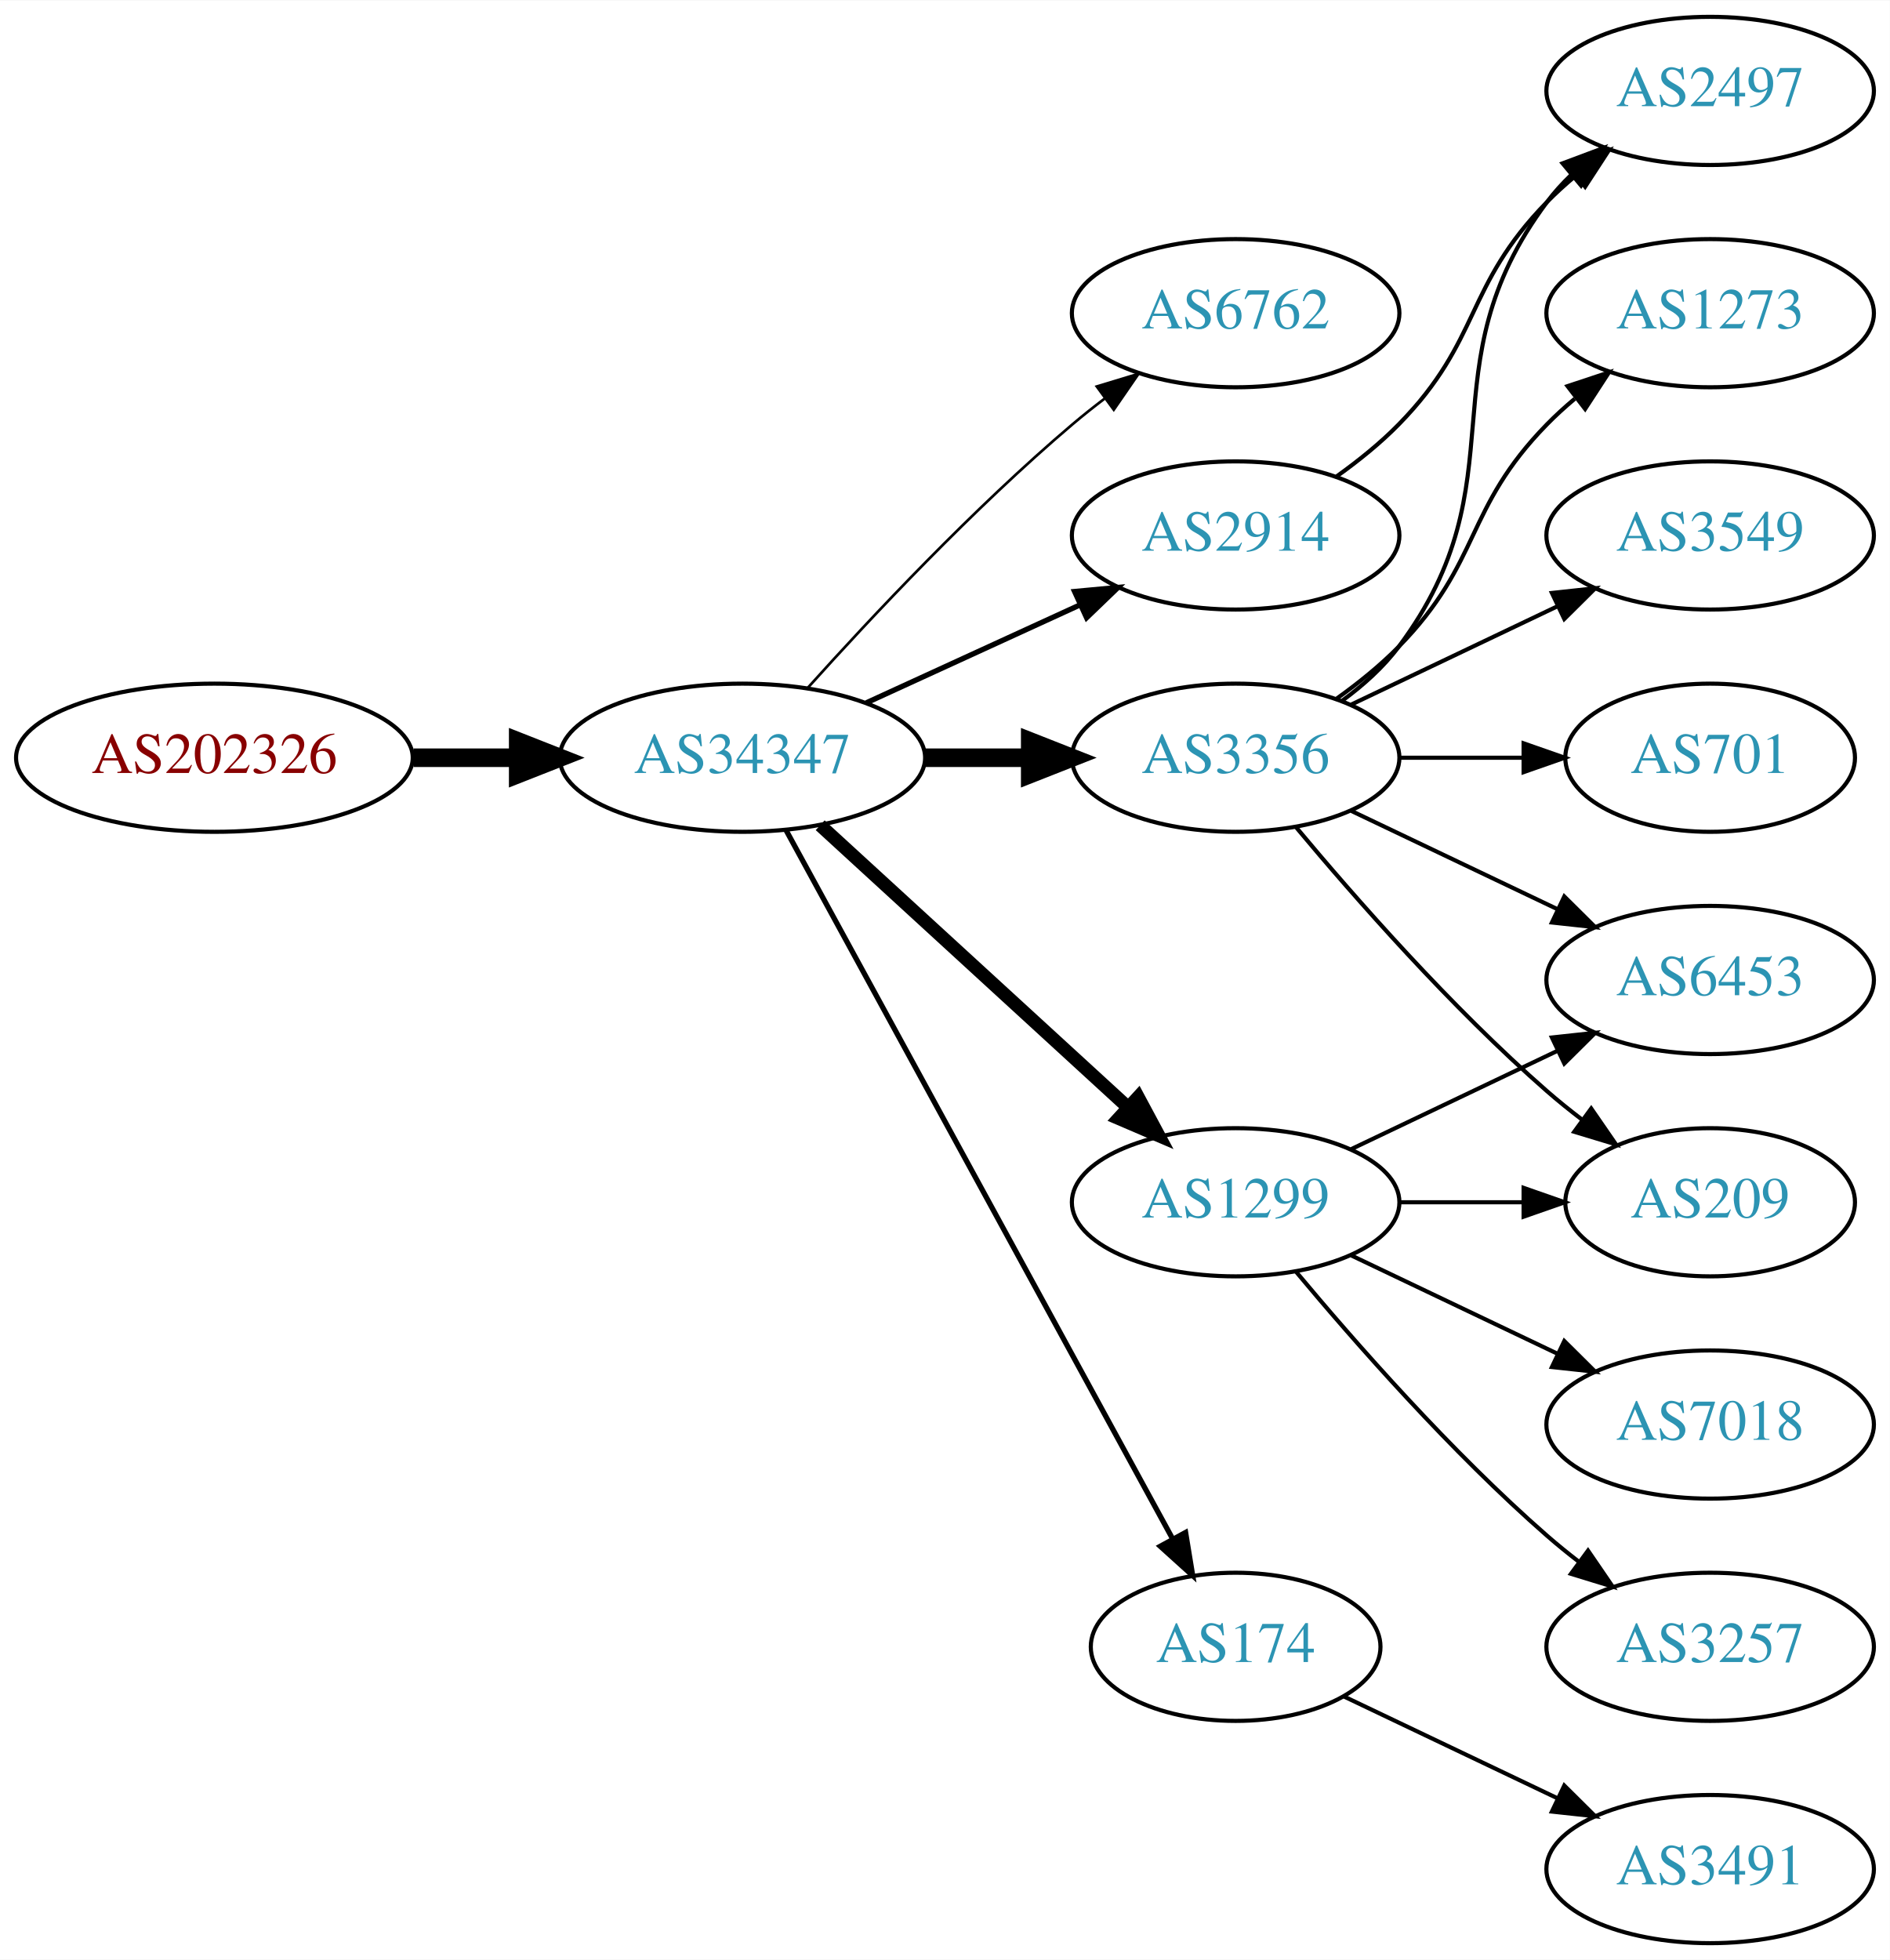
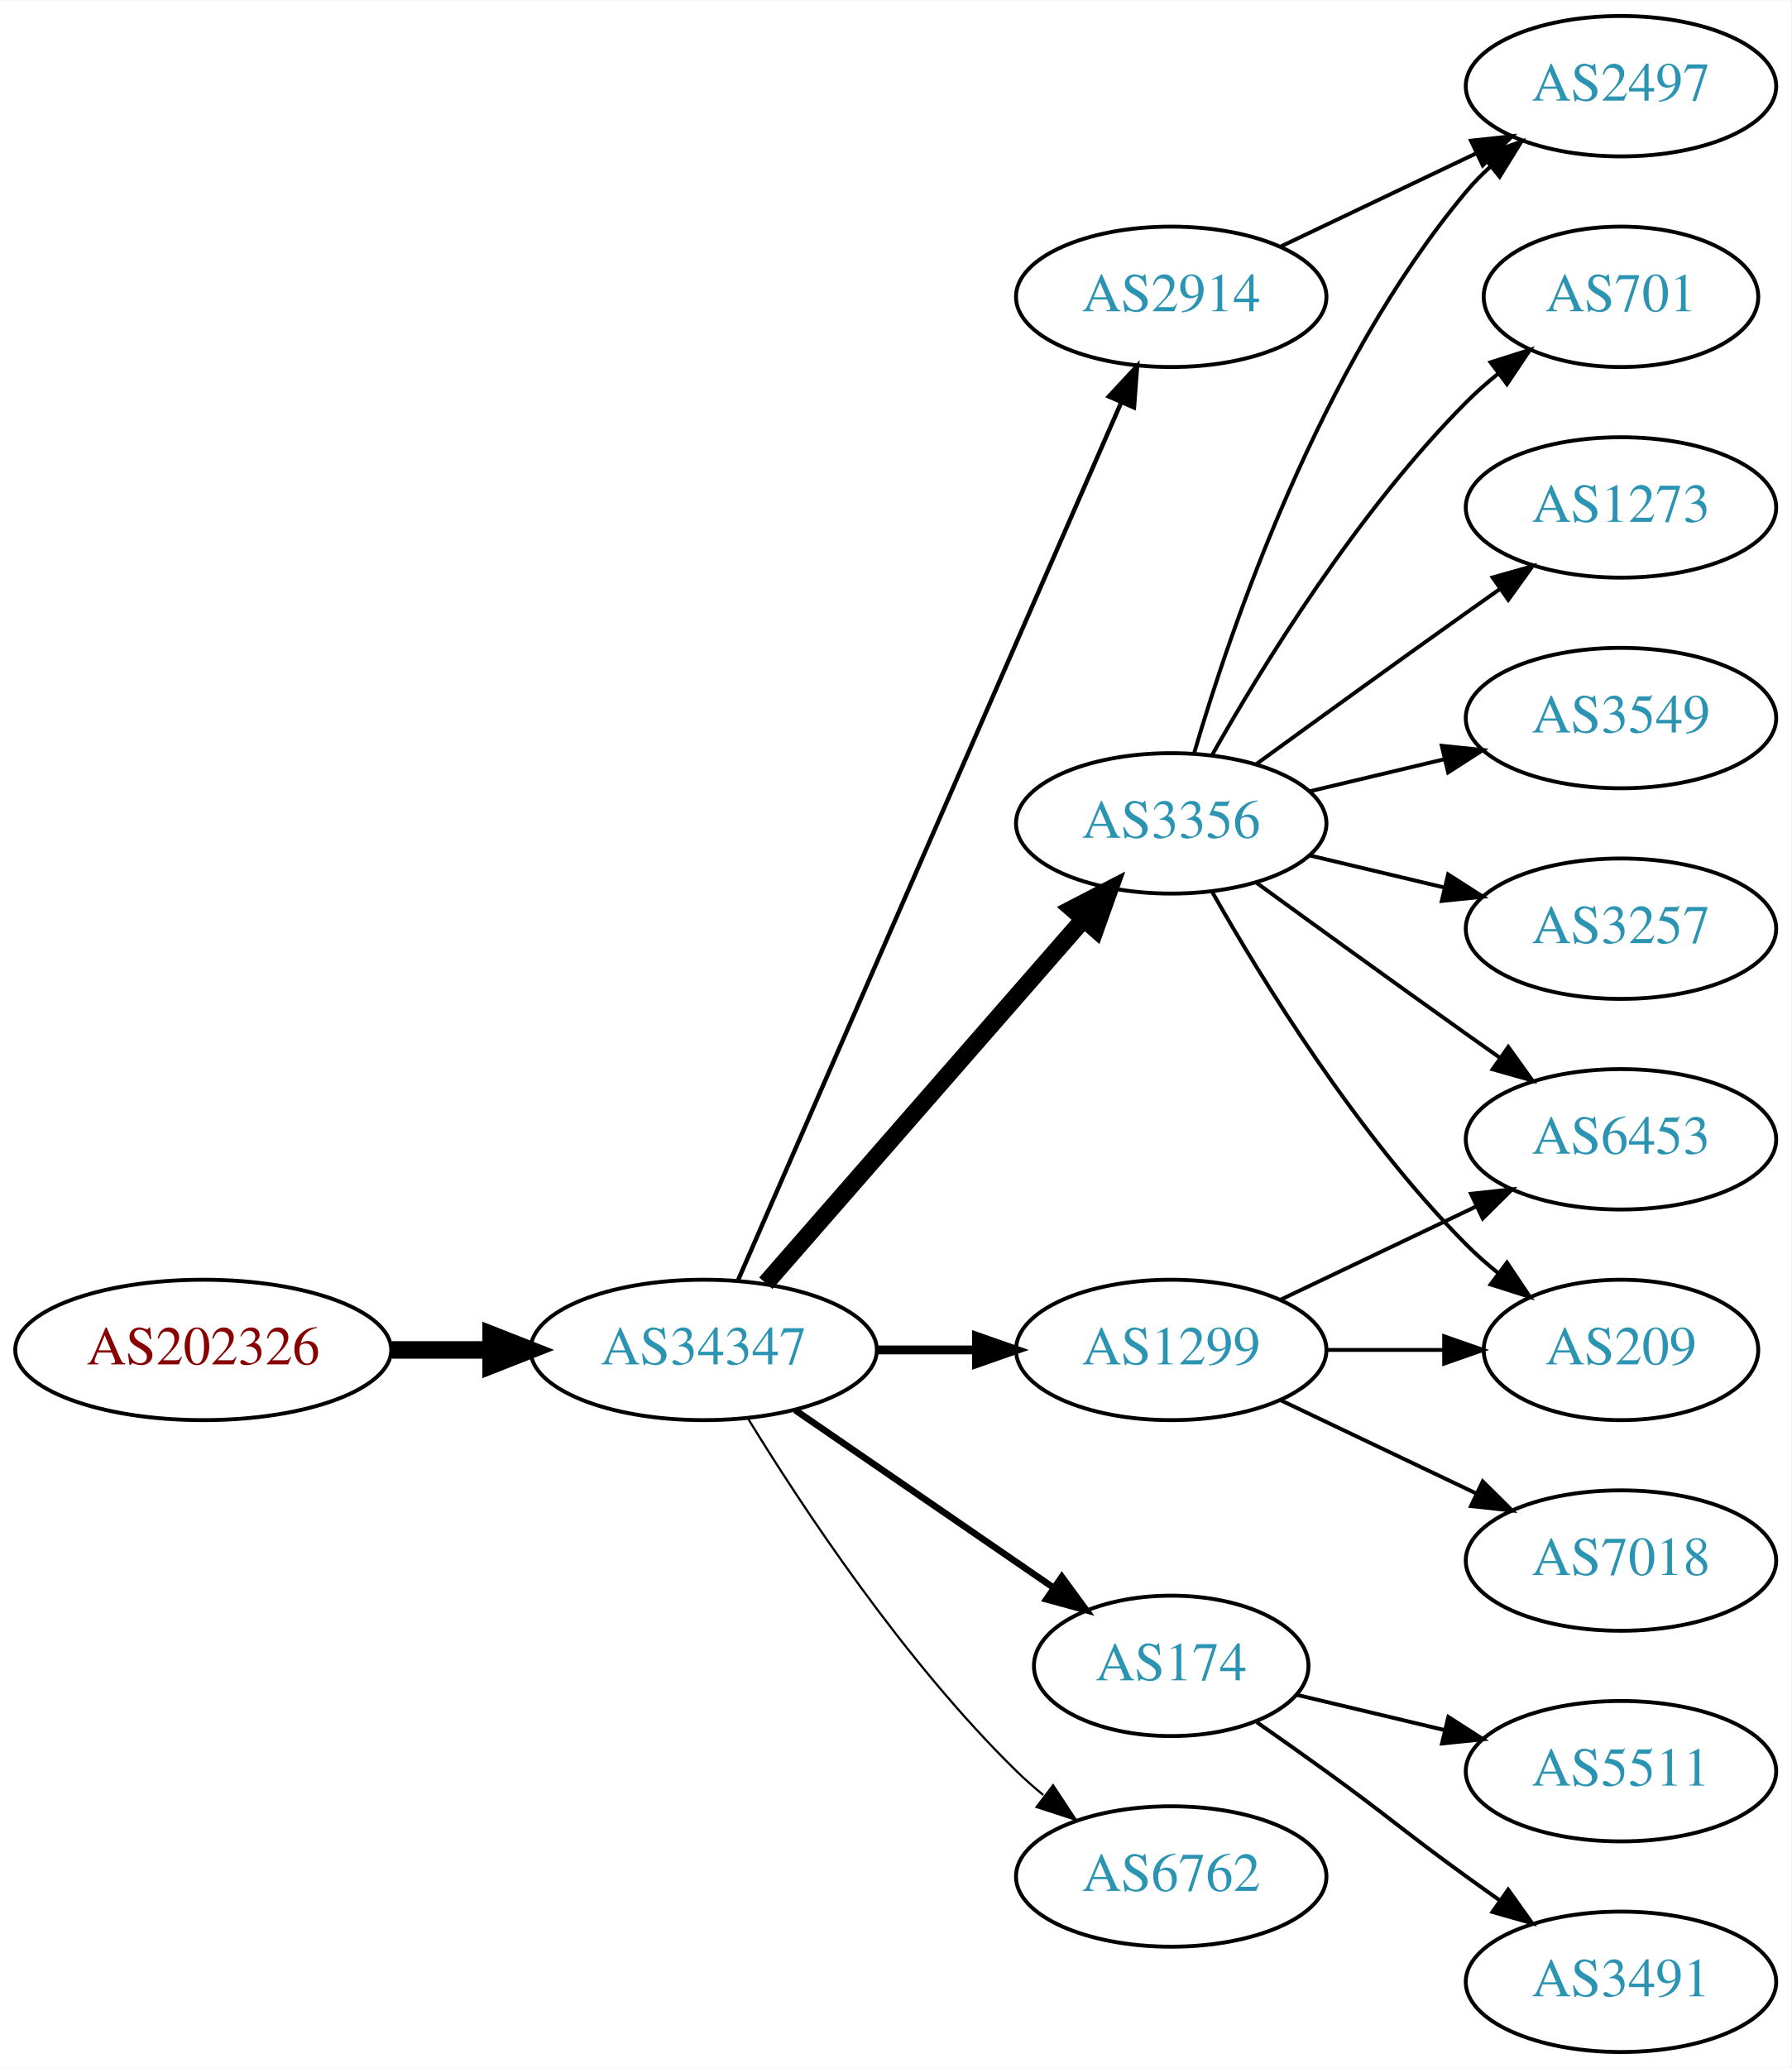
- <svg xmlns="http://www.w3.org/2000/svg" xmlns:xlink="http://www.w3.org/1999/xlink" width="459pt" height="476pt" viewBox="0.00 0.00 459.17 476.00">
-   <g id="graph0" class="graph" transform="scale(1 1) rotate(0) translate(4 472)">
-     <polygon fill="white" stroke="none" points="-4,4 -4,-472 455.17,-472 455.17,4 -4,4" />
+ <svg xmlns="http://www.w3.org/2000/svg" xmlns:xlink="http://www.w3.org/1999/xlink" width="459pt" height="530pt" viewBox="0.00 0.00 459.17 530.00">
+   <g id="graph0" class="graph" transform="scale(1 1) rotate(0) translate(4 526)">
+     <polygon fill="white" stroke="none" points="-4,4 -4,-526 455.17,-526 455.17,4 -4,4" />
    <g id="node1" class="node">
      <g id="a_node1">
        <a xlink:href="/asn/202326" xlink:title="AS202326 ~ odissea [AT]">
-           <ellipse fill="#ffffff" stroke="black" cx="48.096" cy="-288" rx="48.192" ry="18" />
-           <text text-anchor="middle" x="48.096" y="-284.3" font-family="Times,serif" font-size="14.00" fill="#880000">AS202326</text>
+           <ellipse fill="#ffffff" stroke="black" cx="48.096" cy="-180" rx="48.192" ry="18" />
+           <text text-anchor="middle" x="48.096" y="-176.3" font-family="Times,serif" font-size="14.00" fill="#880000">AS202326</text>
        </a>
      </g>
    </g>
    <g id="node2" class="node">
      <g id="a_node2">
        <a xlink:href="/asn/34347" xlink:title="AS34347 ~ HALLAG Kommunal GmbH [AT]">
-           <ellipse fill="#ffffff" stroke="black" cx="176.388" cy="-288" rx="44.393" ry="18" />
-           <text text-anchor="middle" x="176.388" y="-284.3" font-family="Times,serif" font-size="14.00" fill="#2c94b3">AS34347</text>
+           <ellipse fill="#ffffff" stroke="black" cx="176.388" cy="-180" rx="44.393" ry="18" />
+           <text text-anchor="middle" x="176.388" y="-176.3" font-family="Times,serif" font-size="14.00" fill="#2c94b3">AS34347</text>
        </a>
      </g>
    </g>
    <g id="edge1" class="edge">
-       <path fill="none" stroke="black" stroke-width="4.5" d="M96.481,-288C104.742,-288 113.386,-288 121.799,-288" />
-       <polygon fill="black" stroke="black" stroke-width="4.5" points="121.904,-291.938 131.904,-288 121.904,-284.063 121.904,-291.938" />
+       <path fill="none" stroke="black" stroke-width="4.5" d="M96.481,-180C104.742,-180 113.386,-180 121.799,-180" />
+       <polygon fill="black" stroke="black" stroke-width="4.5" points="121.904,-183.938 131.904,-180 121.904,-176.063 121.904,-183.938" />
    </g>
    <g id="node3" class="node">
      <g id="a_node3">
-         <a xlink:href="/asn/6762" xlink:title="AS6762 ~ TELECOM ITALIA SPARKLE S.p.A. [IT]">
-           <ellipse fill="#ffffff" stroke="black" cx="296.23" cy="-396" rx="39.794" ry="18" />
-           <text text-anchor="middle" x="296.23" y="-392.3" font-family="Times,serif" font-size="14.00" fill="#2c94b3">AS6762</text>
+         <a xlink:href="/asn/2914" xlink:title="AS2914 ~ NTT America, Inc. [US]">
+           <ellipse fill="#ffffff" stroke="black" cx="296.23" cy="-450" rx="39.794" ry="18" />
+           <text text-anchor="middle" x="296.23" y="-446.3" font-family="Times,serif" font-size="14.00" fill="#2c94b3">AS2914</text>
        </a>
      </g>
    </g>
    <g id="edge2" class="edge">
-       <path fill="none" stroke="black" stroke-width="0.643" d="M192.32,-305.044C207.646,-322.097 232.582,-348.65 256.584,-369 259.081,-371.117 261.741,-373.232 264.453,-375.293" />
-       <polygon fill="black" stroke="black" stroke-width="0.643" points="262.489,-378.194 272.629,-381.266 266.619,-372.541 262.489,-378.194" />
+       <path fill="none" stroke="black" stroke-width="1.125" d="M185.12,-197.715C205.221,-243.771 259.229,-367.514 283.332,-422.739" />
+       <polygon fill="black" stroke="black" stroke-width="1.125" points="280.262,-424.454 287.47,-432.219 286.677,-421.654 280.262,-424.454" />
    </g>
    <g id="node4" class="node">
      <g id="a_node4">
-         <a xlink:href="/asn/2914" xlink:title="AS2914 ~ NTT America, Inc. [US]">
-           <ellipse fill="#ffffff" stroke="black" cx="296.23" cy="-342" rx="39.794" ry="18" />
-           <text text-anchor="middle" x="296.23" y="-338.3" font-family="Times,serif" font-size="14.00" fill="#2c94b3">AS2914</text>
+         <a xlink:href="/asn/3356" xlink:title="AS3356 ~ Level 3 Parent, LLC [US]">
+           <ellipse fill="#ffffff" stroke="black" cx="296.23" cy="-315" rx="39.794" ry="18" />
+           <text text-anchor="middle" x="296.23" y="-311.3" font-family="Times,serif" font-size="14.00" fill="#2c94b3">AS3356</text>
        </a>
      </g>
    </g>
    <g id="edge3" class="edge">
-       <path fill="none" stroke="black" stroke-width="1.286" d="M206.517,-301.348C222.128,-308.502 241.526,-317.391 258.198,-325.03" />
-       <polygon fill="black" stroke="black" stroke-width="1.286" points="257.101,-328.378 267.65,-329.362 260.017,-322.014 257.101,-328.378" />
+       <path fill="none" stroke="black" stroke-width="4.5" d="M192.312,-197.098C212.855,-220.631 249.974,-263.155 273.571,-290.187" />
+       <polygon fill="black" stroke="black" stroke-width="4.5" points="270.884,-293.097 280.426,-298.041 276.817,-287.918 270.884,-293.097" />
    </g>
    <g id="node5" class="node">
      <g id="a_node5">
-         <a xlink:href="/asn/3356" xlink:title="AS3356 ~ Level 3 Parent, LLC [US]">
-           <ellipse fill="#ffffff" stroke="black" cx="296.23" cy="-288" rx="39.794" ry="18" />
-           <text text-anchor="middle" x="296.23" y="-284.3" font-family="Times,serif" font-size="14.00" fill="#2c94b3">AS3356</text>
-         </a>
-       </g>
-     </g>
-     <g id="edge4" class="edge">
-       <path fill="none" stroke="black" stroke-width="4.5" d="M220.599,-288C228.911,-288 237.674,-288 246.156,-288" />
-       <polygon fill="black" stroke="black" stroke-width="4.5" points="246.315,-291.938 256.315,-288 246.315,-284.063 246.315,-291.938" />
-     </g>
-     <g id="node6" class="node">
-       <g id="a_node6">
        <a xlink:href="/asn/1299" xlink:title="AS1299 ~ Telia Carrier [EU]">
          <ellipse fill="#ffffff" stroke="black" cx="296.23" cy="-180" rx="39.794" ry="18" />
          <text text-anchor="middle" x="296.23" y="-176.3" font-family="Times,serif" font-size="14.00" fill="#2c94b3">AS1299</text>
        </a>
      </g>
    </g>
+     <g id="edge4" class="edge">
+       <path fill="none" stroke="black" stroke-width="2.25" d="M220.599,-180C228.911,-180 237.674,-180 246.156,-180" />
+       <polygon fill="black" stroke="black" stroke-width="2.25" points="246.315,-183.5 256.315,-180 246.315,-176.5 246.315,-183.5" />
+     </g>
+     <g id="node6" class="node">
+       <g id="a_node6">
+         <a xlink:href="/asn/174" xlink:title="AS174 ~ Cogent Communications [US]">
+           <ellipse fill="#ffffff" stroke="black" cx="296.23" cy="-99" rx="35.194" ry="18" />
+           <text text-anchor="middle" x="296.23" y="-95.3" font-family="Times,serif" font-size="14.00" fill="#2c94b3">AS174</text>
+         </a>
+       </g>
+     </g>
    <g id="edge5" class="edge">
-       <path fill="none" stroke="black" stroke-width="3.214" d="M195.285,-271.597C215.214,-253.333 247.571,-223.678 270.048,-203.079" />
-       <polygon fill="black" stroke="black" stroke-width="3.214" points="272.543,-205.54 277.55,-196.203 267.813,-200.38 272.543,-205.54" />
+       <path fill="none" stroke="black" stroke-width="1.688" d="M199.83,-164.574C218.645,-151.641 245.642,-133.085 266.118,-119.01" />
+       <polygon fill="black" stroke="black" stroke-width="1.688" points="268.193,-121.831 274.451,-113.282 264.228,-116.063 268.193,-121.831" />
    </g>
    <g id="node7" class="node">
      <g id="a_node7">
-         <a xlink:href="/asn/174" xlink:title="AS174 ~ Cogent Communications [US]">
-           <ellipse fill="#ffffff" stroke="black" cx="296.23" cy="-72" rx="35.194" ry="18" />
-           <text text-anchor="middle" x="296.23" y="-68.3" font-family="Times,serif" font-size="14.00" fill="#2c94b3">AS174</text>
+         <a xlink:href="/asn/6762" xlink:title="AS6762 ~ TELECOM ITALIA SPARKLE S.p.A. [IT]">
+           <ellipse fill="#ffffff" stroke="black" cx="296.23" cy="-45" rx="39.794" ry="18" />
+           <text text-anchor="middle" x="296.23" y="-41.3" font-family="Times,serif" font-size="14.00" fill="#2c94b3">AS6762</text>
        </a>
      </g>
    </g>
    <g id="edge6" class="edge">
-       <path fill="none" stroke="black" stroke-width="1.286" d="M187.031,-270.324C207.764,-232.321 256.667,-142.684 280.986,-98.11" />
-       <polygon fill="black" stroke="black" stroke-width="1.286" points="284.066,-99.772 285.783,-89.317 277.921,-96.419 284.066,-99.772" />
-     </g>
-     <g id="node15" class="node">
-       <g id="a_node15">
+       <path fill="none" stroke="black" stroke-width="0.562" d="M187.653,-162.56C201.462,-140.009 227.651,-100.278 256.584,-72 258.724,-69.908 261.041,-67.863 263.441,-65.894" />
+       <polygon fill="black" stroke="black" stroke-width="0.562" points="265.951,-68.382 271.782,-59.536 261.708,-62.815 265.951,-68.382" />
+     </g>
+     <g id="node14" class="node">
+       <g id="a_node14">
        <a xlink:href="/asn/2497" xlink:title="AS2497 ~ Internet Initiative Japan Inc. [JP]">
-           <ellipse fill="#ffffff" stroke="black" cx="411.523" cy="-450" rx="39.794" ry="18" />
-           <text text-anchor="middle" x="411.523" y="-446.3" font-family="Times,serif" font-size="14.00" fill="#2c94b3">AS2497</text>
+           <ellipse fill="#ffffff" stroke="black" cx="411.523" cy="-504" rx="39.794" ry="18" />
+           <text text-anchor="middle" x="411.523" y="-500.3" font-family="Times,serif" font-size="14.00" fill="#2c94b3">AS2497</text>
        </a>
      </g>
    </g>
    <g id="edge17" class="edge">
-       <path fill="none" stroke="black" d="M320.824,-356.389C326.08,-360.148 331.412,-364.437 335.877,-369 356.049,-389.617 351.704,-402.383 371.877,-423 373.969,-425.139 376.253,-427.218 378.63,-429.21" />
-       <polygon fill="black" stroke="black" points="376.873,-432.275 386.929,-435.611 381.148,-426.732 376.873,-432.275" />
-     </g>
-     <g id="node8" class="node">
-       <g id="a_node8">
+       <path fill="none" stroke="black" d="M324.367,-462.934C339.361,-470.081 358.182,-479.052 374.405,-486.785" />
+       <polygon fill="black" stroke="black" points="373.075,-490.028 383.608,-491.171 376.087,-483.709 373.075,-490.028" />
+     </g>
+     <g id="node9" class="node">
+       <g id="a_node9">
+         <a xlink:href="/asn/6453" xlink:title="AS6453 ~ TATA COMMUNICATIONS (AMERICA) INC [US]">
+           <ellipse fill="#ffffff" stroke="black" cx="411.523" cy="-234" rx="39.794" ry="18" />
+           <text text-anchor="middle" x="411.523" y="-230.3" font-family="Times,serif" font-size="14.00" fill="#2c94b3">AS6453</text>
+         </a>
+       </g>
+     </g>
+     <g id="edge11" class="edge">
+       <path fill="none" stroke="black" d="M318.078,-299.778C333.012,-288.909 353.626,-273.975 371.877,-261 374.697,-258.995 377.64,-256.915 380.588,-254.841" />
+       <polygon fill="black" stroke="black" points="382.634,-257.681 388.813,-249.074 378.616,-251.95 382.634,-257.681" />
+     </g>
+     <g id="node10" class="node">
+       <g id="a_node10">
        <a xlink:href="/asn/209" xlink:title="AS209 ~ CenturyLink Communications, LLC [US]">
          <ellipse fill="#ffffff" stroke="black" cx="411.523" cy="-180" rx="35.194" ry="18" />
          <text text-anchor="middle" x="411.523" y="-176.3" font-family="Times,serif" font-size="14.00" fill="#2c94b3">AS209</text>
        </a>
      </g>
    </g>
-     <g id="edge11" class="edge">
-       <path fill="none" stroke="black" d="M310.86,-271.183C325.143,-254.071 348.689,-227.255 371.877,-207 374.546,-204.668 377.419,-202.352 380.35,-200.114" />
-       <polygon fill="black" stroke="black" points="382.627,-202.784 388.641,-194.061 378.5,-197.13 382.627,-202.784" />
+     <g id="edge14" class="edge">
+       <path fill="none" stroke="black" d="M306.69,-297.51C319.472,-274.904 343.904,-235.114 371.877,-207 374.377,-204.487 377.138,-202.051 379.999,-199.739" />
+       <polygon fill="black" stroke="black" points="382.299,-202.389 388.196,-193.587 378.097,-196.79 382.299,-202.389" />
    </g>
    <g id="node11" class="node">
      <g id="a_node11">
-         <a xlink:href="/asn/6453" xlink:title="AS6453 ~ TATA COMMUNICATIONS (AMERICA) INC [US]">
-           <ellipse fill="#ffffff" stroke="black" cx="411.523" cy="-234" rx="39.794" ry="18" />
-           <text text-anchor="middle" x="411.523" y="-230.3" font-family="Times,serif" font-size="14.00" fill="#2c94b3">AS6453</text>
-         </a>
-       </g>
-     </g>
-     <g id="edge15" class="edge">
-       <path fill="none" stroke="black" d="M324.367,-275.066C339.361,-267.919 358.182,-258.948 374.405,-251.215" />
-       <polygon fill="black" stroke="black" points="376.087,-254.291 383.608,-246.829 373.075,-247.972 376.087,-254.291" />
+         <a xlink:href="/asn/3549" xlink:title="AS3549 ~ Level 3 Parent, LLC [US]">
+           <ellipse fill="#ffffff" stroke="black" cx="411.523" cy="-342" rx="39.794" ry="18" />
+           <text text-anchor="middle" x="411.523" y="-338.3" font-family="Times,serif" font-size="14.00" fill="#2c94b3">AS3549</text>
+         </a>
+       </g>
+     </g>
+     <g id="edge10" class="edge">
+       <path fill="none" stroke="black" d="M331.837,-323.248C342.709,-325.838 354.863,-328.735 366.305,-331.462" />
+       <polygon fill="black" stroke="black" points="365.589,-334.889 376.128,-333.803 367.212,-328.08 365.589,-334.889" />
    </g>
    <g id="node12" class="node">
      <g id="a_node12">
+         <a xlink:href="/asn/3257" xlink:title="AS3257 ~ GTT [DE]">
+           <ellipse fill="#ffffff" stroke="black" cx="411.523" cy="-288" rx="39.794" ry="18" />
+           <text text-anchor="middle" x="411.523" y="-284.3" font-family="Times,serif" font-size="14.00" fill="#2c94b3">AS3257</text>
+         </a>
+       </g>
+     </g>
+     <g id="edge12" class="edge">
+       <path fill="none" stroke="black" d="M331.837,-306.752C342.709,-304.162 354.863,-301.265 366.305,-298.538" />
+       <polygon fill="black" stroke="black" points="367.212,-301.92 376.128,-296.197 365.589,-295.111 367.212,-301.92" />
+     </g>
+     <g id="node13" class="node">
+       <g id="a_node13">
+         <a xlink:href="/asn/701" xlink:title="AS701 ~ UUNET [US]">
+           <ellipse fill="#ffffff" stroke="black" cx="411.523" cy="-450" rx="35.194" ry="18" />
+           <text text-anchor="middle" x="411.523" y="-446.3" font-family="Times,serif" font-size="14.00" fill="#2c94b3">AS701</text>
+         </a>
+       </g>
+     </g>
+     <g id="edge13" class="edge">
+       <path fill="none" stroke="black" d="M306.69,-332.49C319.472,-355.096 343.904,-394.886 371.877,-423 374.377,-425.513 377.138,-427.949 379.999,-430.261" />
+       <polygon fill="black" stroke="black" points="378.097,-433.21 388.196,-436.413 382.299,-427.611 378.097,-433.21" />
+     </g>
+     <g id="edge15" class="edge">
+       <path fill="none" stroke="black" d="M302.104,-333.002C311.418,-364.844 334.235,-431.981 371.877,-477 373.747,-479.237 375.845,-481.374 378.072,-483.396" />
+       <polygon fill="black" stroke="black" points="376.015,-486.234 385.99,-489.804 380.418,-480.793 376.015,-486.234" />
+     </g>
+     <g id="node15" class="node">
+       <g id="a_node15">
        <a xlink:href="/asn/1273" xlink:title="AS1273 ~ Vodafone Group PLC [EU]">
          <ellipse fill="#ffffff" stroke="black" cx="411.523" cy="-396" rx="39.794" ry="18" />
          <text text-anchor="middle" x="411.523" y="-392.3" font-family="Times,serif" font-size="14.00" fill="#2c94b3">AS1273</text>
        </a>
      </g>
    </g>
-     <g id="edge12" class="edge">
-       <path fill="none" stroke="black" d="M320.824,-302.389C326.08,-306.148 331.412,-310.437 335.877,-315 356.049,-335.617 351.704,-348.383 371.877,-369 373.969,-371.139 376.253,-373.218 378.63,-375.21" />
-       <polygon fill="black" stroke="black" points="376.873,-378.275 386.929,-381.611 381.148,-372.732 376.873,-378.275" />
-     </g>
-     <g id="node13" class="node">
-       <g id="a_node13">
-         <a xlink:href="/asn/3549" xlink:title="AS3549 ~ Level 3 Parent, LLC [US]">
-           <ellipse fill="#ffffff" stroke="black" cx="411.523" cy="-342" rx="39.794" ry="18" />
-           <text text-anchor="middle" x="411.523" y="-338.3" font-family="Times,serif" font-size="14.00" fill="#2c94b3">AS3549</text>
-         </a>
-       </g>
-     </g>
-     <g id="edge13" class="edge">
-       <path fill="none" stroke="black" d="M324.367,-300.934C339.361,-308.081 358.182,-317.052 374.405,-324.785" />
-       <polygon fill="black" stroke="black" points="373.075,-328.028 383.608,-329.171 376.087,-321.709 373.075,-328.028" />
-     </g>
-     <g id="node14" class="node">
-       <g id="a_node14">
-         <a xlink:href="/asn/701" xlink:title="AS701 ~ UUNET [US]">
-           <ellipse fill="#ffffff" stroke="black" cx="411.523" cy="-288" rx="35.194" ry="18" />
-           <text text-anchor="middle" x="411.523" y="-284.3" font-family="Times,serif" font-size="14.00" fill="#2c94b3">AS701</text>
-         </a>
-       </g>
-     </g>
-     <g id="edge14" class="edge">
-       <path fill="none" stroke="black" d="M335.902,-288C345.608,-288 356.098,-288 366.061,-288" />
-       <polygon fill="black" stroke="black" points="366.198,-291.5 376.198,-288 366.198,-284.5 366.198,-291.5" />
-     </g>
    <g id="edge16" class="edge">
-       <path fill="none" stroke="black" d="M322.161,-301.882C327.237,-305.611 332.155,-310.016 335.877,-315 366.148,-355.542 341.605,-382.458 371.877,-423 373.621,-425.336 375.628,-427.545 377.792,-429.617" />
-       <polygon fill="black" stroke="black" points="375.67,-432.405 385.592,-436.118 380.151,-427.027 375.67,-432.405" />
-     </g>
-     <g id="edge7" class="edge">
-       <path fill="none" stroke="black" d="M335.902,-180C345.608,-180 356.098,-180 366.061,-180" />
-       <polygon fill="black" stroke="black" points="366.198,-183.5 376.198,-180 366.198,-176.5 366.198,-183.5" />
-     </g>
-     <g id="node9" class="node">
-       <g id="a_node9">
-         <a xlink:href="/asn/3257" xlink:title="AS3257 ~ GTT [DE]">
-           <ellipse fill="#ffffff" stroke="black" cx="411.523" cy="-72" rx="39.794" ry="18" />
-           <text text-anchor="middle" x="411.523" y="-68.3" font-family="Times,serif" font-size="14.00" fill="#2c94b3">AS3257</text>
-         </a>
-       </g>
-     </g>
-     <g id="edge8" class="edge">
-       <path fill="none" stroke="black" d="M310.86,-163.183C325.143,-146.071 348.689,-119.255 371.877,-99 374.342,-96.846 376.981,-94.706 379.678,-92.628" />
-       <polygon fill="black" stroke="black" points="381.851,-95.375 387.832,-86.63 377.703,-89.736 381.851,-95.375" />
-     </g>
-     <g id="node10" class="node">
-       <g id="a_node10">
+       <path fill="none" stroke="black" d="M318.078,-330.222C333.012,-341.091 353.626,-356.025 371.877,-369 374.697,-371.005 377.64,-373.085 380.588,-375.159" />
+       <polygon fill="black" stroke="black" points="378.616,-378.05 388.813,-380.926 382.634,-372.319 378.616,-378.05" />
+     </g>
+     <g id="node8" class="node">
+       <g id="a_node8">
        <a xlink:href="/asn/7018" xlink:title="AS7018 ~ AT&amp;T Services, Inc. [US]">
          <ellipse fill="#ffffff" stroke="black" cx="411.523" cy="-126" rx="39.794" ry="18" />
          <text text-anchor="middle" x="411.523" y="-122.3" font-family="Times,serif" font-size="14.00" fill="#2c94b3">AS7018</text>
        </a>
      </g>
    </g>
-     <g id="edge9" class="edge">
+     <g id="edge7" class="edge">
      <path fill="none" stroke="black" d="M324.367,-167.066C339.361,-159.919 358.182,-150.948 374.405,-143.215" />
      <polygon fill="black" stroke="black" points="376.087,-146.291 383.608,-138.829 373.075,-139.972 376.087,-146.291" />
    </g>
-     <g id="edge10" class="edge">
+     <g id="edge8" class="edge">
      <path fill="none" stroke="black" d="M324.367,-192.934C339.361,-200.081 358.182,-209.052 374.405,-216.785" />
      <polygon fill="black" stroke="black" points="373.075,-220.028 383.608,-221.171 376.087,-213.709 373.075,-220.028" />
    </g>
+     <g id="edge9" class="edge">
+       <path fill="none" stroke="black" d="M335.902,-180C345.608,-180 356.098,-180 366.061,-180" />
+       <polygon fill="black" stroke="black" points="366.198,-183.5 376.198,-180 366.198,-176.5 366.198,-183.5" />
+     </g>
    <g id="node16" class="node">
      <g id="a_node16">
+         <a xlink:href="/asn/5511" xlink:title="AS5511 ~ Orange S.A. [FR]">
+           <ellipse fill="#ffffff" stroke="black" cx="411.523" cy="-72" rx="39.794" ry="18" />
+           <text text-anchor="middle" x="411.523" y="-68.3" font-family="Times,serif" font-size="14.00" fill="#2c94b3">AS5511</text>
+         </a>
+       </g>
+     </g>
+     <g id="edge18" class="edge">
+       <path fill="none" stroke="black" d="M328.488,-91.551C340.168,-88.767 353.663,-85.551 366.293,-82.541" />
+       <polygon fill="black" stroke="black" points="367.268,-85.907 376.184,-80.184 365.645,-79.097 367.268,-85.907" />
+     </g>
+     <g id="node17" class="node">
+       <g id="a_node17">
        <a xlink:href="/asn/3491" xlink:title="AS3491 ~ PCCW Global, Inc. [US]">
          <ellipse fill="#ffffff" stroke="black" cx="411.523" cy="-18" rx="39.794" ry="18" />
          <text text-anchor="middle" x="411.523" y="-14.3" font-family="Times,serif" font-size="14.00" fill="#2c94b3">AS3491</text>
        </a>
      </g>
    </g>
-     <g id="edge18" class="edge">
-       <path fill="none" stroke="black" d="M322.655,-59.881C337.958,-52.587 357.681,-43.187 374.563,-35.14" />
-       <polygon fill="black" stroke="black" points="376.082,-38.293 383.604,-30.831 373.071,-31.974 376.082,-38.293" />
+     <g id="edge19" class="edge">
+       <path fill="none" stroke="black" d="M318.18,-84.555C323.943,-80.529 330.175,-76.128 335.877,-72 352.076,-60.271 355.677,-56.729 371.877,-45 374.68,-42.971 377.611,-40.875 380.552,-38.791" />
+       <polygon fill="black" stroke="black" points="382.603,-41.627 388.766,-33.009 378.574,-35.903 382.603,-41.627" />
    </g>
  </g>
</svg>
